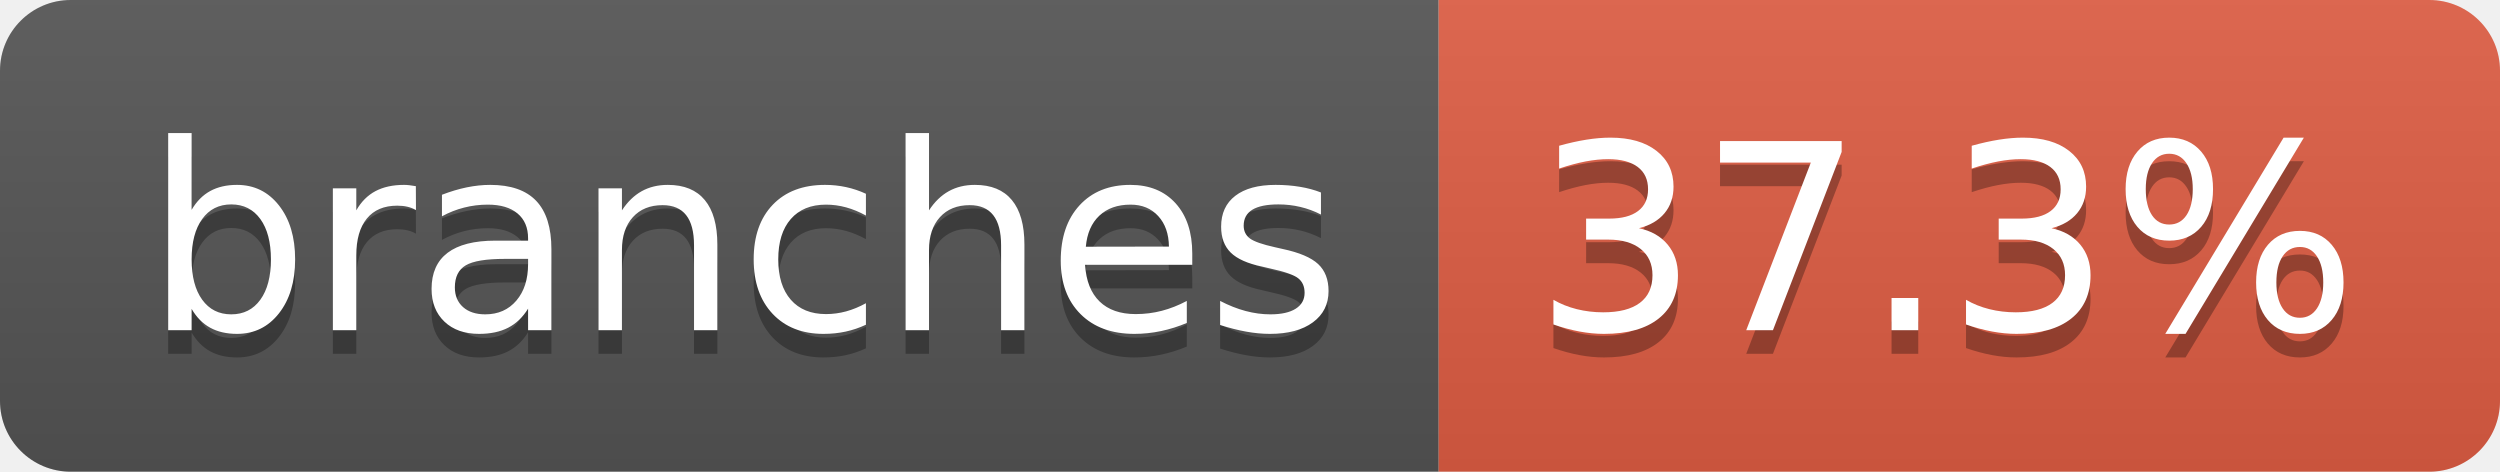
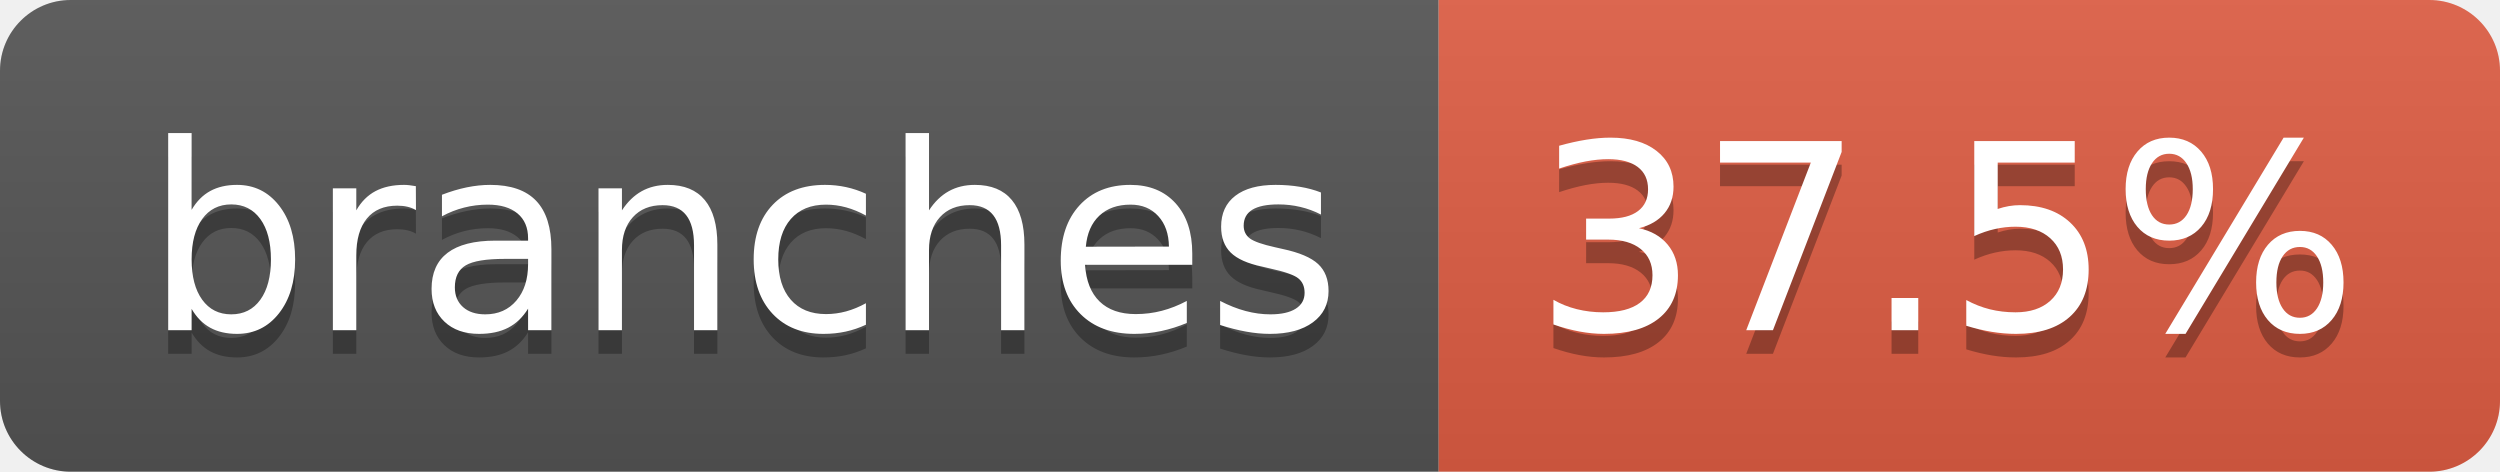
- <svg xmlns="http://www.w3.org/2000/svg" width="106" height="20" role="img" aria-label="branches: 37.3%">
+ <svg xmlns="http://www.w3.org/2000/svg" width="106" height="20" role="img" aria-label="branches: 37.5%">
  <linearGradient id="s" x2="0" y2="100%">
    <stop offset="0" stop-color="#bbb" stop-opacity=".1" />
    <stop offset="1" stop-opacity=".1" />
  </linearGradient>
  <clipPath id="r">
    <rect width="106" height="20" rx="3" fill="#fff" />
  </clipPath>
  <g clip-path="url(#r)">
    <rect width="61" height="20" fill="#555" />
    <rect x="61" width="45" height="20" fill="#e05d44" />
    <rect width="106" height="20" fill="url(#s)" />
  </g>
  <g fill="#fff" text-anchor="middle" font-family="Verdana,Geneva,DejaVu Sans,sans-serif" text-rendering="geometricPrecision" font-size="110">
    <text aria-hidden="true" x="315" y="150" fill="#010101" fill-opacity=".3" transform="scale(.1)" textLength="507">branches</text>
    <text x="315" y="140" transform="scale(.1)" fill="#fff" textLength="507">branches</text>
-     <text aria-hidden="true" x="825" y="150" fill="#010101" fill-opacity=".3" transform="scale(.1)" textLength="350">37.3%</text>
-     <text x="825" y="140" transform="scale(.1)" fill="#fff" textLength="350">37.3%</text>
+     <text aria-hidden="true" x="825" y="150" fill="#010101" fill-opacity=".3" transform="scale(.1)" textLength="350">37.5%</text>
+     <text x="825" y="140" transform="scale(.1)" fill="#fff" textLength="350">37.5%</text>
  </g>
</svg>
